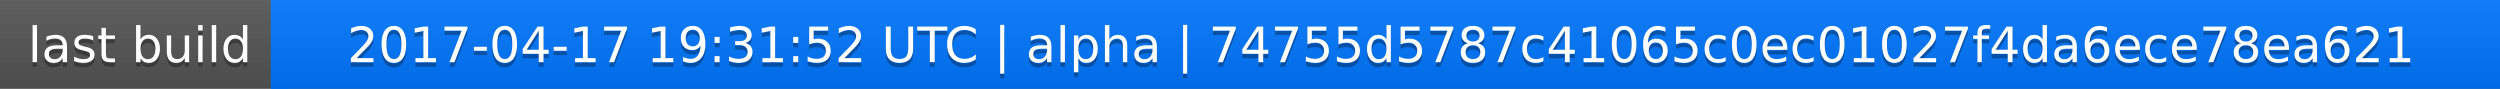
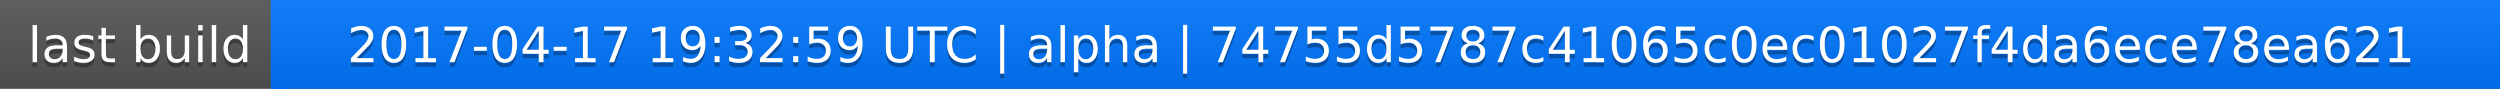
<svg xmlns="http://www.w3.org/2000/svg" width="563" height="20">
  <linearGradient id="a" x2="0" y2="100%">
    <stop offset="0" stop-color="#bbb" stop-opacity=".1" />
    <stop offset="1" stop-opacity=".1" />
  </linearGradient>
  <rect rx="0" width="563" height="20" fill="#555" />
  <rect rx="0" x="61" width="502" height="20" fill="#07f" />
  <path fill="#07f" d="M61 0h4v20h-4z" />
  <rect rx="0" width="563" height="20" fill="url(#a)" />
  <g fill="#fff" text-anchor="middle" font-family="DejaVu Sans,Verdana,Geneva,sans-serif" font-size="11">
    <text x="31.5" y="15" fill="#010101" fill-opacity=".3">last build</text>
    <text x="31.5" y="14">last build</text>
-     <text x="311" y="15" fill="#010101" fill-opacity=".3">2017-04-17 19:31:52 UTC | alpha | 74755d5787c41065c0ec01027f4da6ece78ea621</text>
-     <text x="311" y="14">2017-04-17 19:31:52 UTC | alpha | 74755d5787c41065c0ec01027f4da6ece78ea621</text>
+     <text x="311" y="15" fill="#010101" fill-opacity=".3">2017-04-17 19:32:59 UTC | alpha | 74755d5787c41065c0ec01027f4da6ece78ea621</text>
+     <text x="311" y="14">2017-04-17 19:32:59 UTC | alpha | 74755d5787c41065c0ec01027f4da6ece78ea621</text>
  </g>
</svg>
